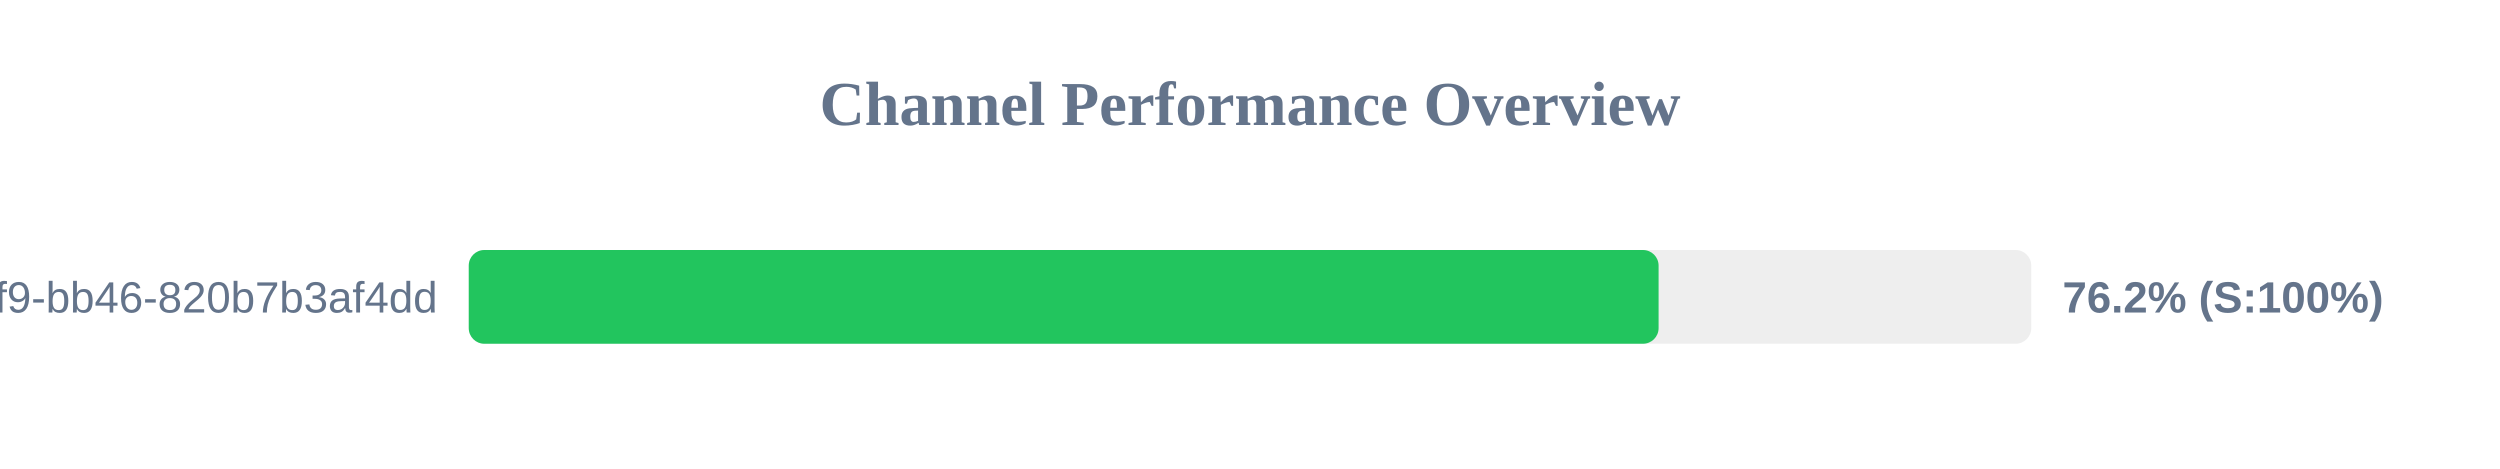
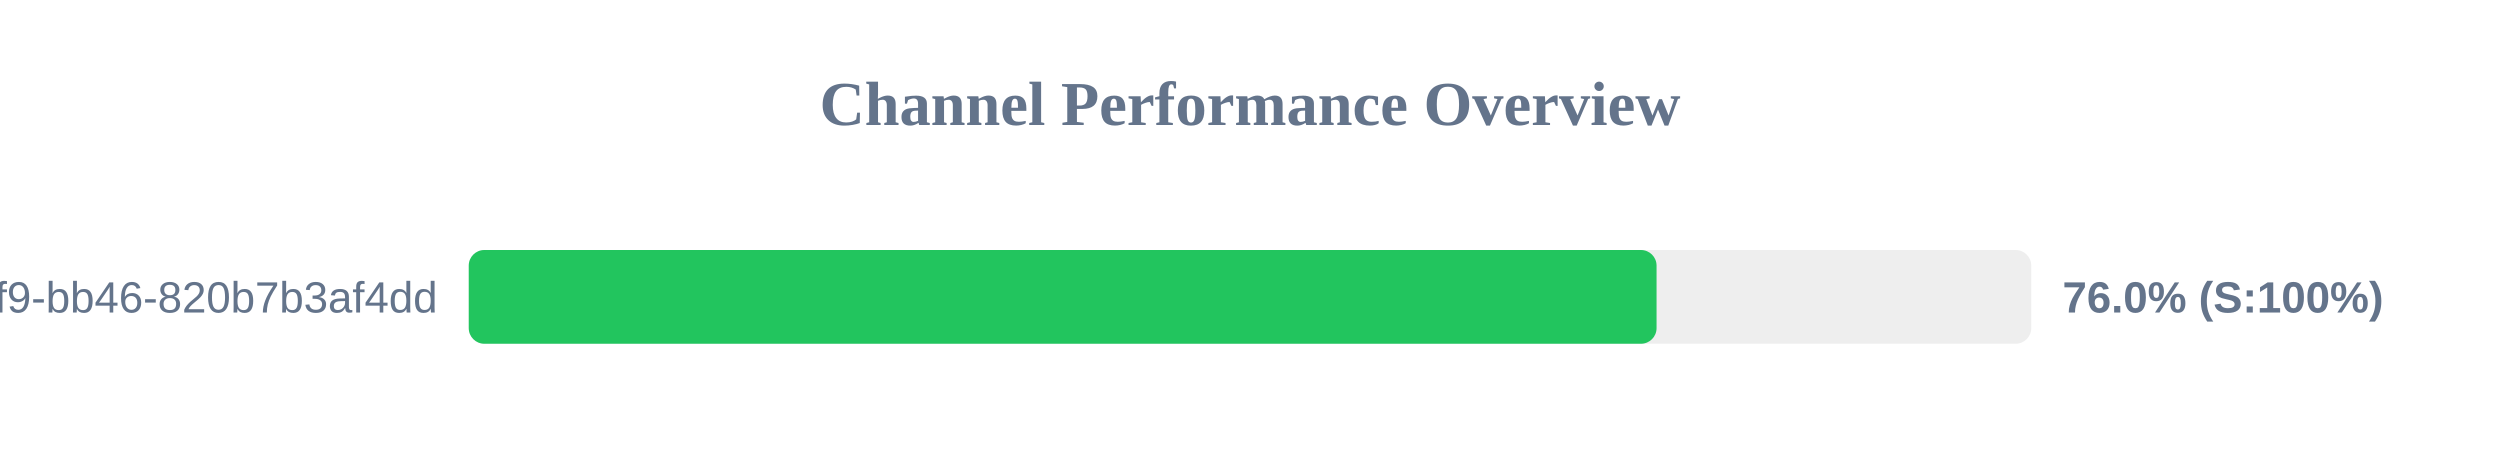
<svg xmlns="http://www.w3.org/2000/svg" width="800" height="150" version="1.1">
  <style>
        .row { font: 14px Arial; fill: #64748b; }
        .score { font: bold 14px Arial; fill: #64748b; }
    </style>
  <text x="400" y="40" text-anchor="middle" font-size="20px" font-weight="bold" fill="#64748b">Channel Performance Overview</text>
  <rect x="150" y="80" width="500" height="30" fill="#eee" rx="5" />
-   <rect x="150" y="80" width="380.75" height="30" fill="#22c55e" rx="5" />
+   <rect x="150" y="80" width="380.1" height="30" fill="#22c55e" rx="5" />
  <text x="140" y="100" text-anchor="end" class="row">?uuid=80b2ac81-ba69-41f9-bb46-820b7b3af4dd</text>
-   <text x="660" y="100" text-anchor="start" class="score">76.2% (S:100%)</text>
+   <text x="660" y="100" text-anchor="start" class="score">76.0% (S:100%)</text>
</svg>
